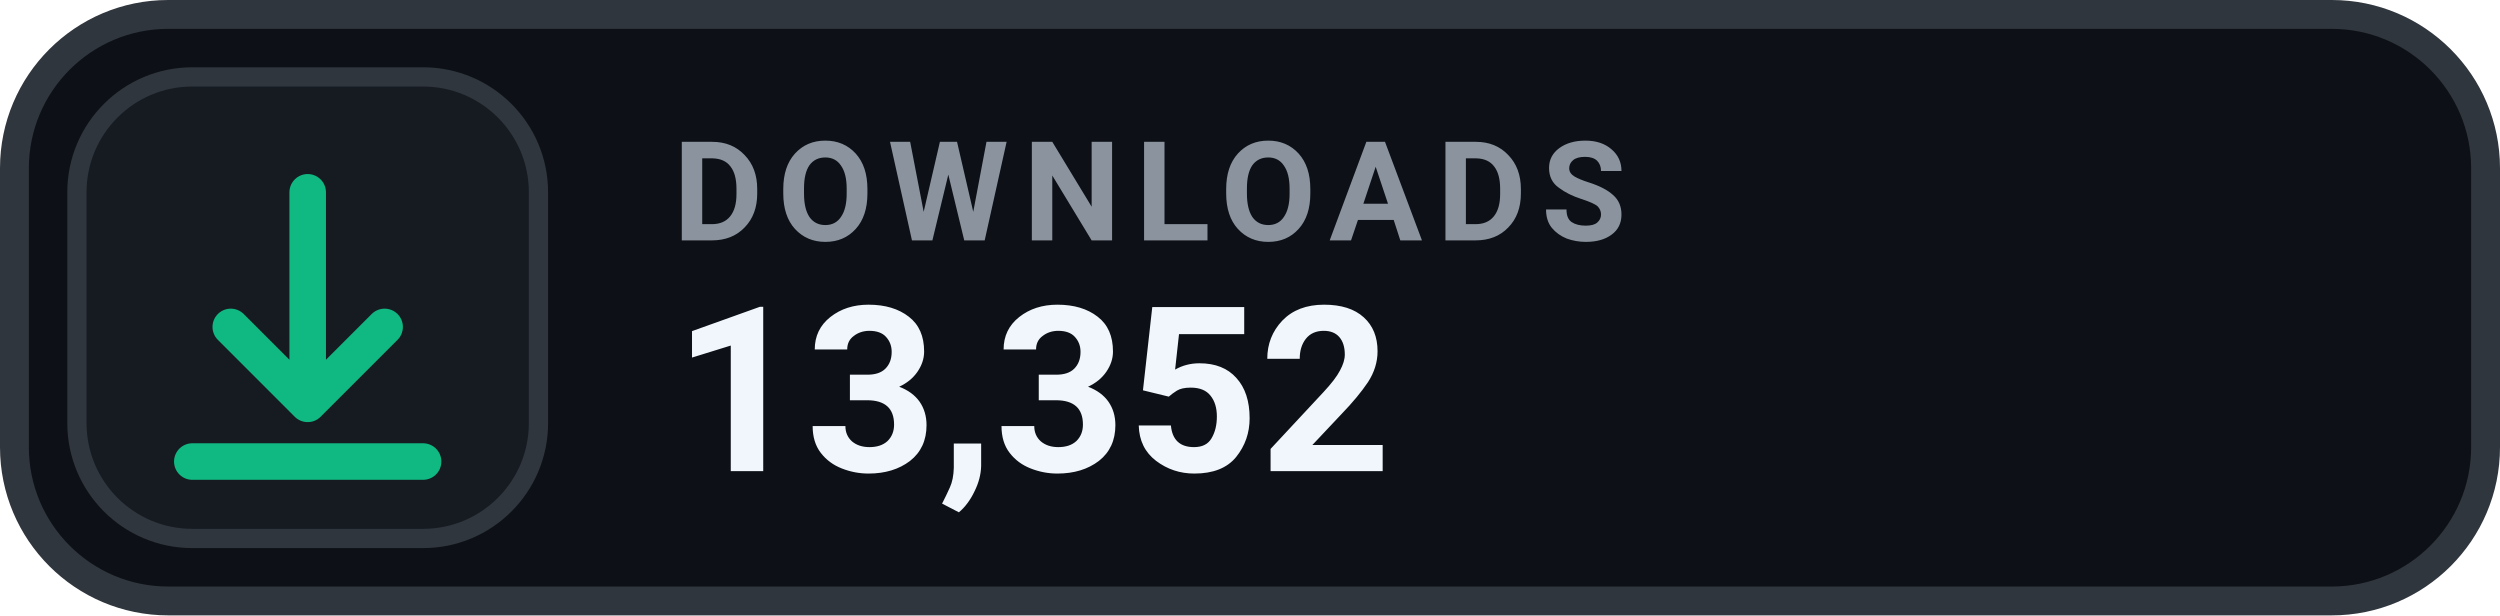
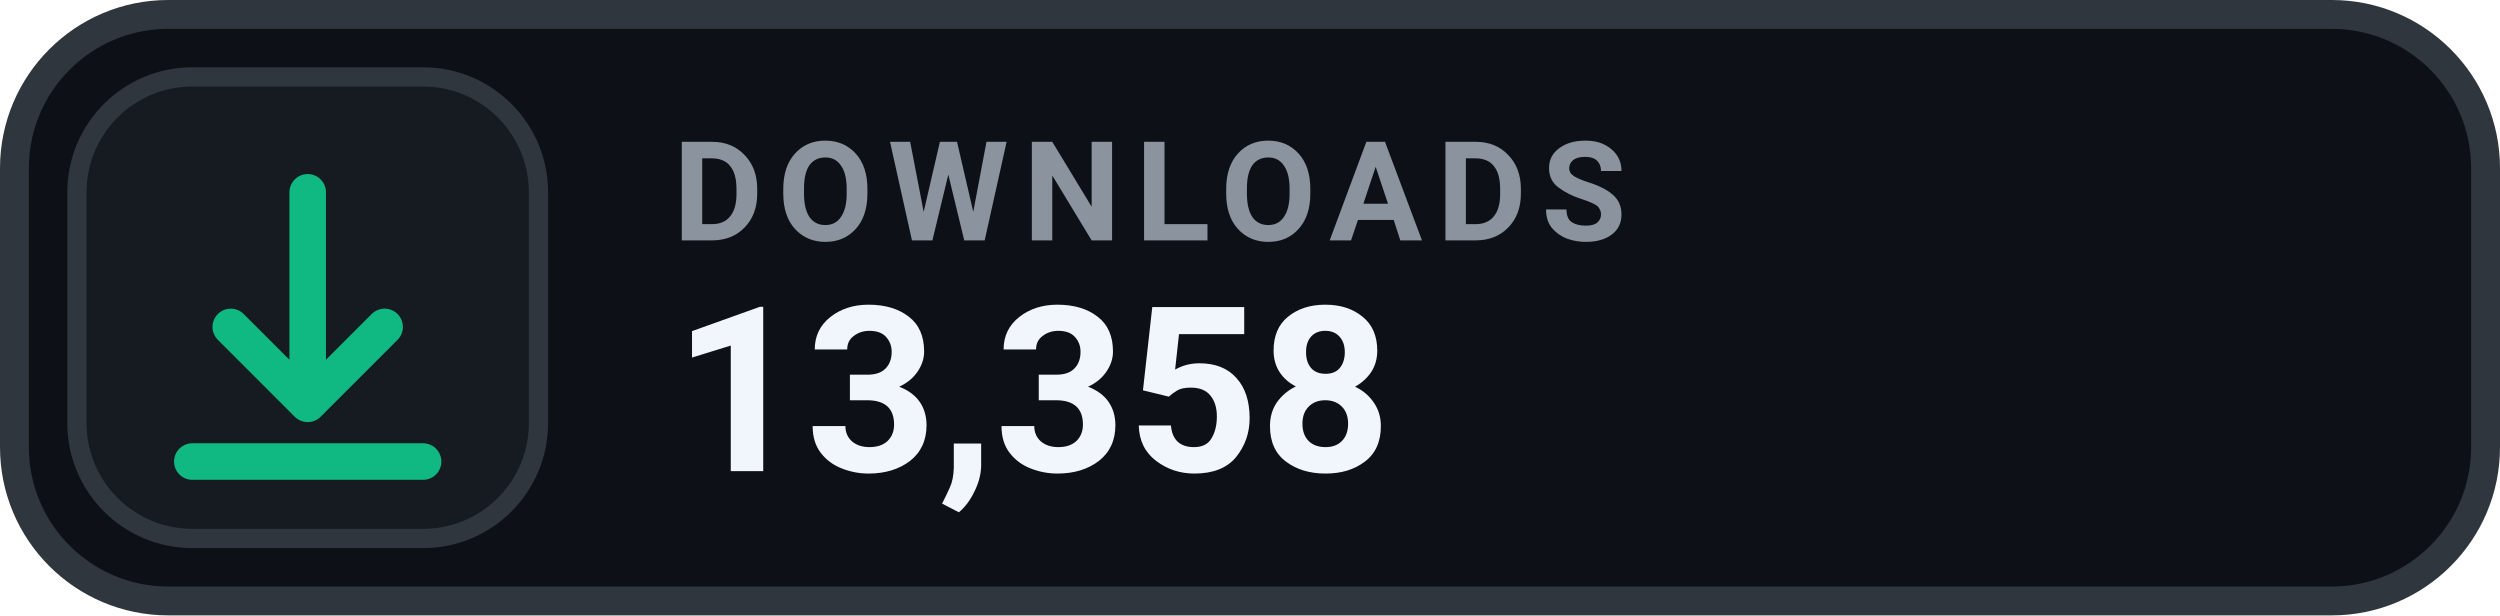
- <svg xmlns="http://www.w3.org/2000/svg" width="130" height="32" viewBox="0 0 130 32" role="img" aria-label="DOWNLOADS 13,352">
+ <svg xmlns="http://www.w3.org/2000/svg" width="130" height="32" viewBox="0 0 130 32" role="img" aria-label="DOWNLOADS 13,358">
  <rect x=".75" y=".75" width="128.5" height="30.5" rx="8" fill="#0D1117" stroke="#30363D" stroke-width="1.5" />
  <rect x="4" y="4" width="24" height="24" rx="6" fill="#161B22" stroke="#30363D" stroke-width="1" />
  <g transform="translate(16 16)" style="color:#10B981;">
    <path d="M0 -6 v11 m0 0 l4 -4 m-4 4 l-4 -4 M-6 8 h12" fill="none" stroke="currentColor" stroke-width="1.9" stroke-linecap="round" stroke-linejoin="round" />
  </g>
  <text x="35" y="12.5" fill="#8B949E" font-family="-apple-system,BlinkMacSystemFont,'Segoe UI',Roboto,Helvetica,Arial,sans-serif" font-size="7.2" font-weight="700" letter-spacing=".75">DOWNLOADS</text>
-   <text x="35" y="24.5" fill="#F0F6FC" font-family="-apple-system,BlinkMacSystemFont,'Segoe UI',Roboto,Helvetica,Arial,sans-serif" font-size="12" font-weight="700">13,352</text>
+   <text x="35" y="24.5" fill="#F0F6FC" font-family="-apple-system,BlinkMacSystemFont,'Segoe UI',Roboto,Helvetica,Arial,sans-serif" font-size="12" font-weight="700">13,358</text>
</svg>
